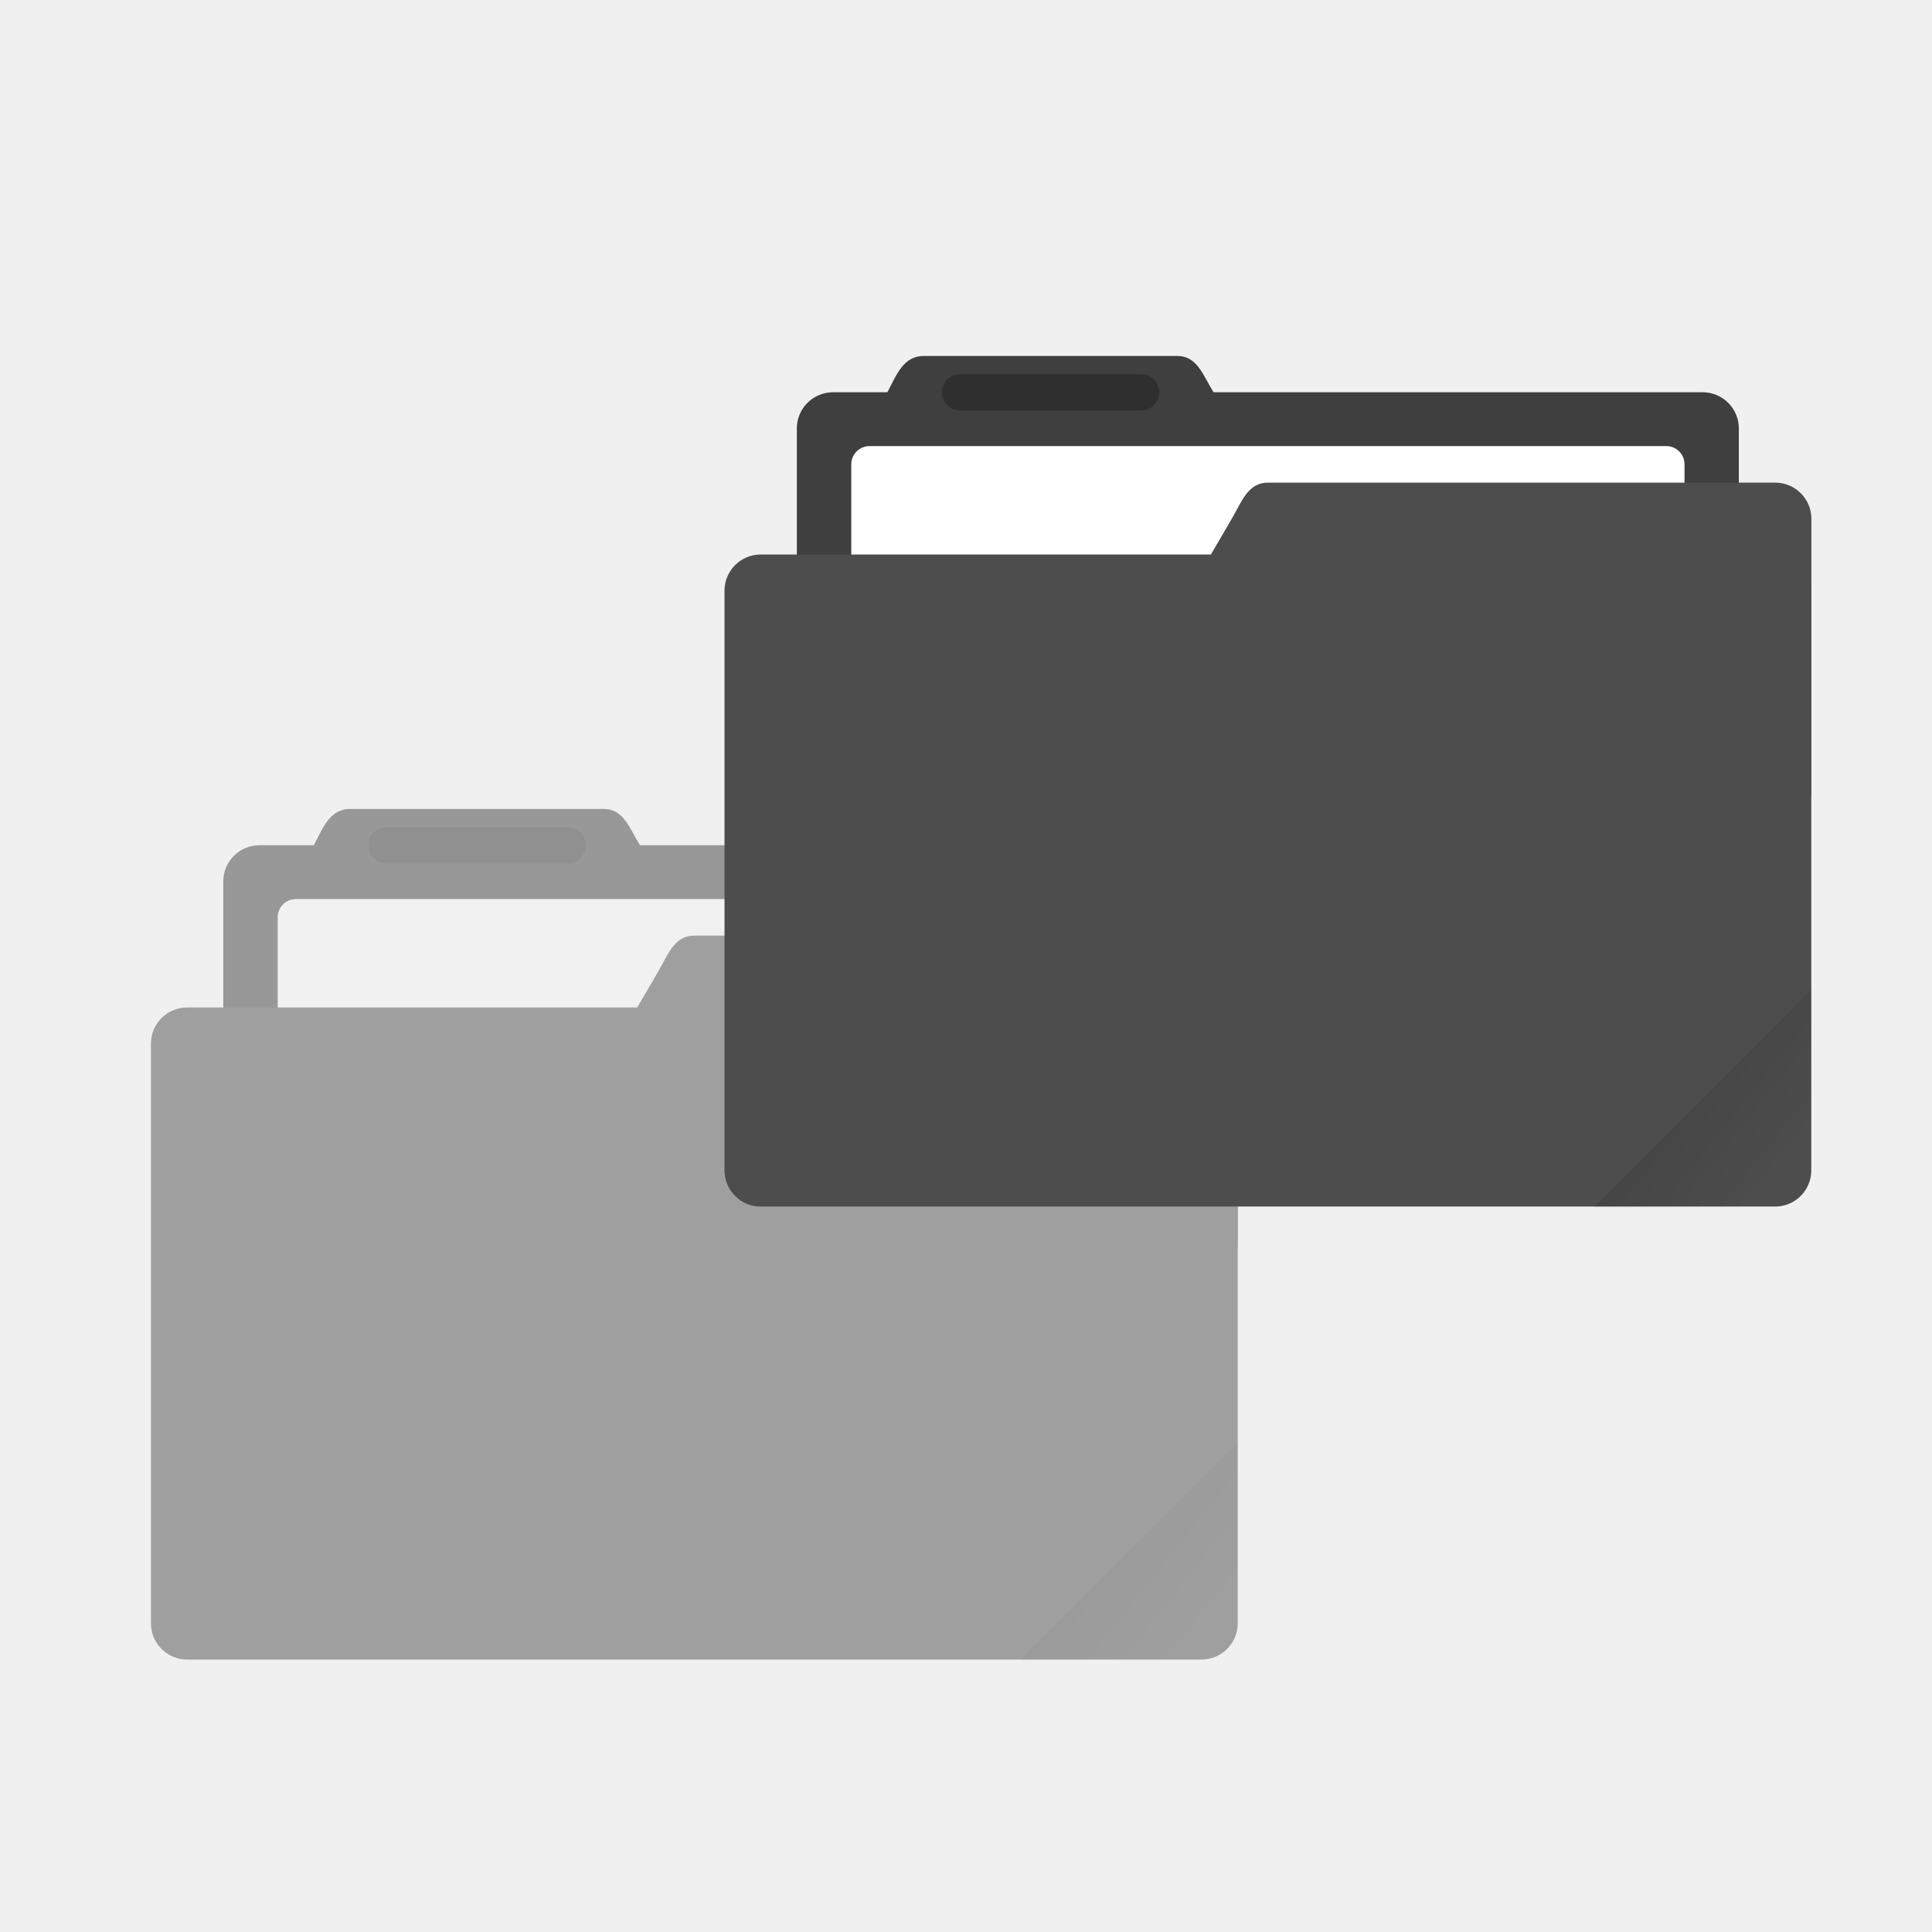
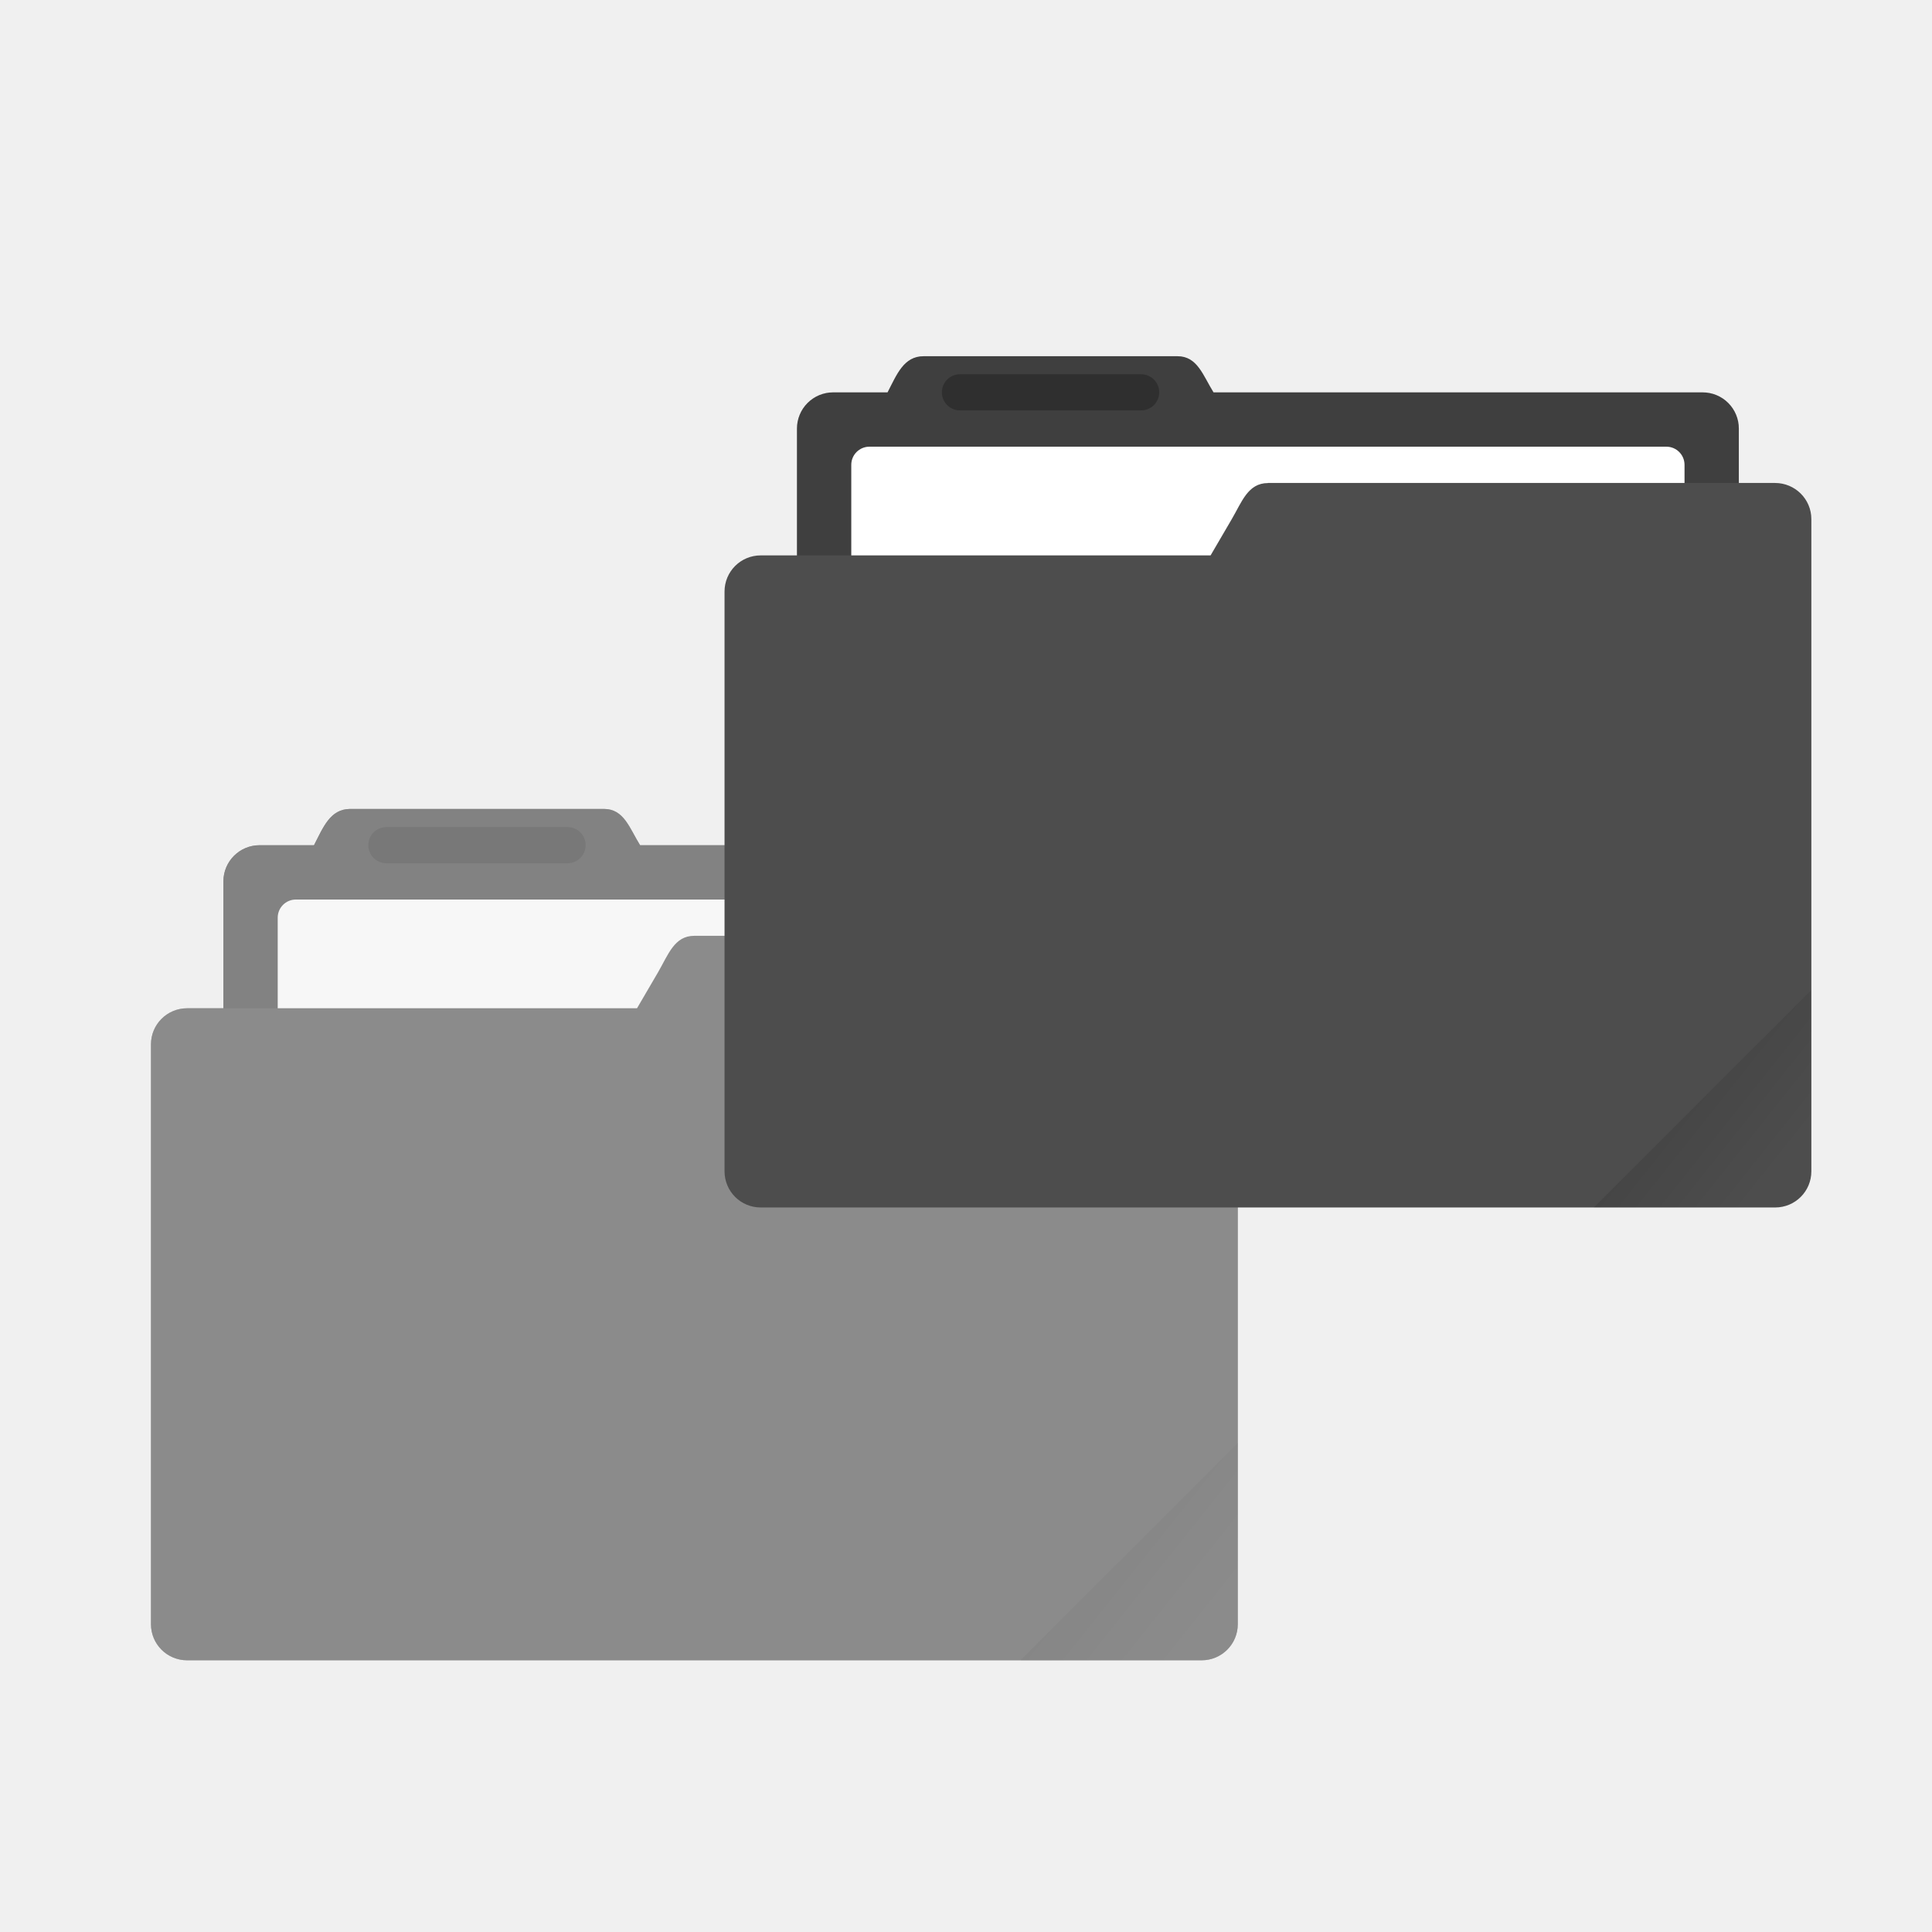
<svg xmlns="http://www.w3.org/2000/svg" xmlns:xlink="http://www.w3.org/1999/xlink" width="64" height="64" version="1.1" viewBox="0 0 16.933 16.933">
  <defs>
-     <linearGradient id="linearGradient835">
+     <linearGradient id="a">
      <stop offset="0" />
      <stop stop-opacity="0" offset="1" />
    </linearGradient>
-     <clipPath id="clipPath827">
-       <rect transform="rotate(45)" x=".529" y="285.36" width="15.875" height="9.525" ry=".529" fill="#4d4d4d" style="paint-order:markers stroke fill" />
-     </clipPath>
-     <linearGradient id="linearGradient837" x1="-197.1" x2="-196.91" y1="217.68" y2="219.37" gradientUnits="userSpaceOnUse" xlink:href="#linearGradient835" />
+     <linearGradient id="c" x1="-197.1" x2="-196.91" y1="217.68" y2="219.36" gradientTransform="matrix(1.6035 -1.6035 1.6035 1.6035 3.8025 -613.72)" gradientUnits="userSpaceOnUse" xlink:href="#a" />
+     <linearGradient id="d" x1="-197.1" x2="-196.91" y1="217.68" y2="219.36" gradientTransform="matrix(1.6035 -1.6035 1.6035 1.6035 22.8 -628.73)" gradientUnits="userSpaceOnUse" xlink:href="#a" />
  </defs>
-   <g transform="translate(0 -280.07)">
-     <g opacity=".5">
-       <path d="m3.069 287.16c-0.176 0-0.237 0.161-0.318 0.318h-0.476c-0.176 0-0.318 0.142-0.318 0.318v3.175c0 0.176 0.142 0.318 0.318 0.318h7.62c0.176 0 0.318-0.142 0.318-0.318v-3.175c0-0.176-0.142-0.318-0.318-0.318h-4.286c-0.093-0.149-0.142-0.318-0.318-0.318z" fill="#4d4d4d" opacity="1" style="paint-order:markers stroke fill" />
-       <path d="m3.069 287.16c-0.176 0-0.237 0.161-0.318 0.318h-0.476c-0.176 0-0.318 0.142-0.318 0.318v3.175c0 0.176 0.142 0.318 0.318 0.318h7.62c0.176 0 0.318-0.142 0.318-0.318v-3.175c0-0.176-0.142-0.318-0.318-0.318h-4.286c-0.093-0.149-0.142-0.318-0.318-0.318z" opacity=".18" style="paint-order:markers stroke fill" />
-       <rect x="2.434" y="287.95" width="7.303" height="3.016" ry=".159" fill="#f2f2f2" opacity="1" style="paint-order:markers stroke fill" />
-       <rect x="1.323" y="288.9" width="9.525" height="5.715" ry=".317" fill="#4d4d4d" opacity="1" style="paint-order:markers stroke fill" />
-       <path d="m6.085 288.27h4.445c0.176 0 0.318 0.142 0.318 0.318v2.381c0 0.176-0.142 0.318-0.318 0.318h-5.834c-0.176 0-0.406-0.166-0.318-0.318l1.389-2.381c0.089-0.152 0.142-0.318 0.318-0.318z" fill="#4d4d4d" opacity="1" style="paint-order:markers stroke fill" />
-       <rect x="3.228" y="287.32" width="1.905" height=".318" ry=".159" opacity=".25" style="paint-order:stroke markers fill" />
-       <rect transform="matrix(.42426 -.42426 .42426 .42426 1.0054 117.69)" x="-199.59" y="217.87" width="5.292" height="4.763" ry=".132" clip-path="url(#clipPath827)" fill="url(#linearGradient837)" opacity=".1" style="paint-order:stroke markers fill" />
-     </g>
-     <path d="m8.096 283.19c-0.176 0-0.237 0.161-0.318 0.318h-0.476c-0.176 0-0.318 0.142-0.318 0.318v3.175c0 0.176 0.142 0.318 0.318 0.318h7.62c0.176 0 0.318-0.142 0.318-0.318v-3.175c0-0.176-0.142-0.318-0.318-0.318h-4.286c-0.093-0.149-0.142-0.318-0.318-0.318z" fill="#4d4d4d" style="paint-order:markers stroke fill" />
-     <path d="m8.096 283.19c-0.176 0-0.237 0.161-0.318 0.318h-0.476c-0.176 0-0.318 0.142-0.318 0.318v3.175c0 0.176 0.142 0.318 0.318 0.318h7.62c0.176 0 0.318-0.142 0.318-0.318v-3.175c0-0.176-0.142-0.318-0.318-0.318h-4.286c-0.093-0.149-0.142-0.318-0.318-0.318z" opacity=".18" style="paint-order:markers stroke fill" />
-     <rect x="7.461" y="283.98" width="7.303" height="3.016" ry=".159" fill="#fff" style="paint-order:markers stroke fill" />
-     <rect x="6.35" y="284.93" width="9.525" height="5.715" ry=".317" fill="#4d4d4d" style="paint-order:markers stroke fill" />
-     <path d="m11.113 284.3h4.445c0.176 0 0.318 0.142 0.318 0.318v2.381c0 0.176-0.142 0.318-0.318 0.318h-5.834c-0.176 0-0.406-0.166-0.318-0.318l1.389-2.381c0.089-0.152 0.142-0.318 0.318-0.318z" fill="#4d4d4d" style="paint-order:markers stroke fill" />
-     <rect x="8.255" y="283.35" width="1.905" height=".318" ry=".159" opacity=".25" style="paint-order:stroke markers fill" />
-     <rect transform="matrix(.42426 -.42426 .42426 .42426 6.0325 113.72)" x="-199.59" y="217.87" width="5.292" height="4.763" ry=".132" clip-path="url(#clipPath827)" fill="url(#linearGradient837)" opacity=".1" style="paint-order:stroke markers fill" />
-   </g>
+   <path d="m3.07 7.09c-0.177 0-0.237 0.162-0.318 0.318h-0.477a0.317 0.317 0 0 0-0.317 0.317v3.175c0 0.176 0.142 0.318 0.317 0.318h7.62a0.317 0.317 0 0 0 0.318-0.318v-3.175a0.317 0.317 0 0 0-0.318-0.317h-4.285c-0.093-0.15-0.141-0.318-0.317-0.318z" fill="#4d4d4d" style="paint-order:markers stroke fill" />
+   <path d="m3.07 7.09c-0.177 0-0.237 0.162-0.318 0.318h-0.477a0.317 0.317 0 0 0-0.317 0.317v3.175c0 0.176 0.142 0.318 0.317 0.318h7.62a0.317 0.317 0 0 0 0.318-0.318v-3.175a0.317 0.317 0 0 0-0.318-0.317h-4.285c-0.093-0.15-0.141-0.318-0.317-0.318z" fill="#000000" opacity=".18" style="paint-order:markers stroke fill" />
+   <rect x="2.434" y="7.884" width="7.303" height="3.016" ry=".159" fill="#f2f2f2" style="paint-order:markers stroke fill" />
+   <path transform="scale(.26458)" d="m22.998 31c-0.661 0-0.861 0.625-1.197 1.203l-0.699 1.197h-14.902c-0.664 0-1.199 0.533-1.199 1.197v19.205c0 0.664 0.535 1.197 1.199 1.197h33.604c0.664 0 1.199-0.533 1.199-1.197v-12.605-6.6-2.398c0-0.665-0.538-1.199-1.203-1.199h-16.801z" fill="#4d4d4d" stroke-width="3.78" style="paint-order:markers stroke fill" />
+   <rect x="3.228" y="7.249" width="1.905" height=".317" ry=".159" opacity=".25" style="paint-order:stroke markers fill" />
+   <path transform="scale(.26458)" d="m41.002 47.799-7.201 7.201h6.002c0.665 0 1.199-0.537 1.199-1.201v-6z" fill="url(#c)" opacity=".1" stroke-width="2.268" style="paint-order:stroke markers fill" />
+   <path d="m8.096 3.122c-0.176 0-0.236 0.161-0.317 0.317h-0.477a0.317 0.317 0 0 0-0.317 0.318v3.175c0 0.176 0.142 0.317 0.317 0.317h7.62a0.317 0.317 0 0 0 0.318-0.317v-3.175a0.317 0.317 0 0 0-0.318-0.318h-4.286c-0.093-0.149-0.141-0.317-0.317-0.317z" fill="#4d4d4d" style="paint-order:markers stroke fill" />
+   <path d="m8.096 3.122c-0.176 0-0.236 0.161-0.317 0.317h-0.477a0.317 0.317 0 0 0-0.317 0.318v3.175c0 0.176 0.142 0.317 0.317 0.317h7.62a0.317 0.317 0 0 0 0.318-0.317v-3.175a0.317 0.317 0 0 0-0.318-0.318h-4.286c-0.093-0.149-0.141-0.317-0.317-0.317z" opacity=".18" style="paint-order:markers stroke fill" />
+   <rect x="7.461" y="3.915" width="7.303" height="3.016" ry=".159" fill="#fff" style="paint-order:markers stroke fill" />
+   <path transform="scale(.26458)" d="m11.604 26.797c-0.669 0-0.895 0.614-1.201 1.203h-1.805a1.198 1.198 0 0 0-1.197 1.197v4.203h-1.201c-0.664 0-1.199 0.533-1.199 1.197v19.205c0 0.664 0.535 1.197 1.199 1.197h33.604c0.664 0 1.199-0.533 1.199-1.197v-12.605-6.6-2.398c0-0.665-0.538-1.199-1.203-1.199h-1.197v-1.803a1.198 1.198 0 0 0-1.203-1.197h-16.195c-0.351-0.567-0.532-1.203-1.197-1.203h-8.402z" fill="#ffffff" opacity=".35" stroke-width="3.78" style="paint-order:markers stroke fill" />
+   <path transform="scale(.26458)" d="m42.002 16v0.002c-0.665 0-0.865 0.628-1.201 1.199l-0.699 1.197h-14.902c-0.664 0-1.199 0.535-1.199 1.199v19.203c0 0.664 0.535 1.199 1.199 1.199h33.604c0.664 0 1.199-0.535 1.199-1.199v-12.598-6.606-2.4c0-0.661-0.538-1.197-1.203-1.197h-16.797z" fill="#4d4d4d" stroke-width="3.78" style="paint-order:markers stroke fill" />
+   <rect x="8.255" y="3.28" width="1.905" height=".317" ry=".159" opacity=".25" style="paint-order:stroke markers fill" />
+   <path transform="scale(.26458)" d="m60 32.797-7.201 7.201h6.002c0.665 0 1.199-0.537 1.199-1.201v-6z" fill="url(#d)" opacity=".1" stroke-width="2.268" style="paint-order:stroke markers fill" />
</svg>
